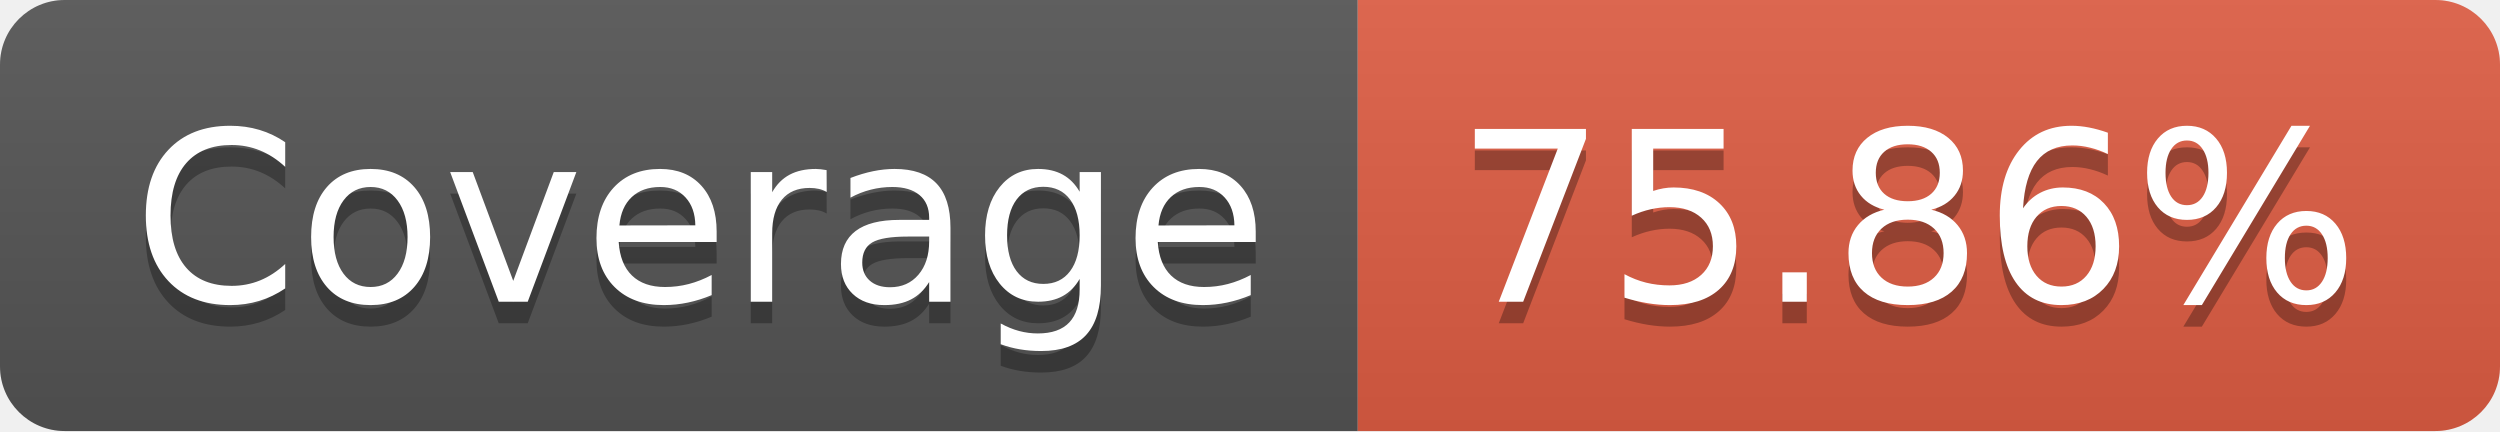
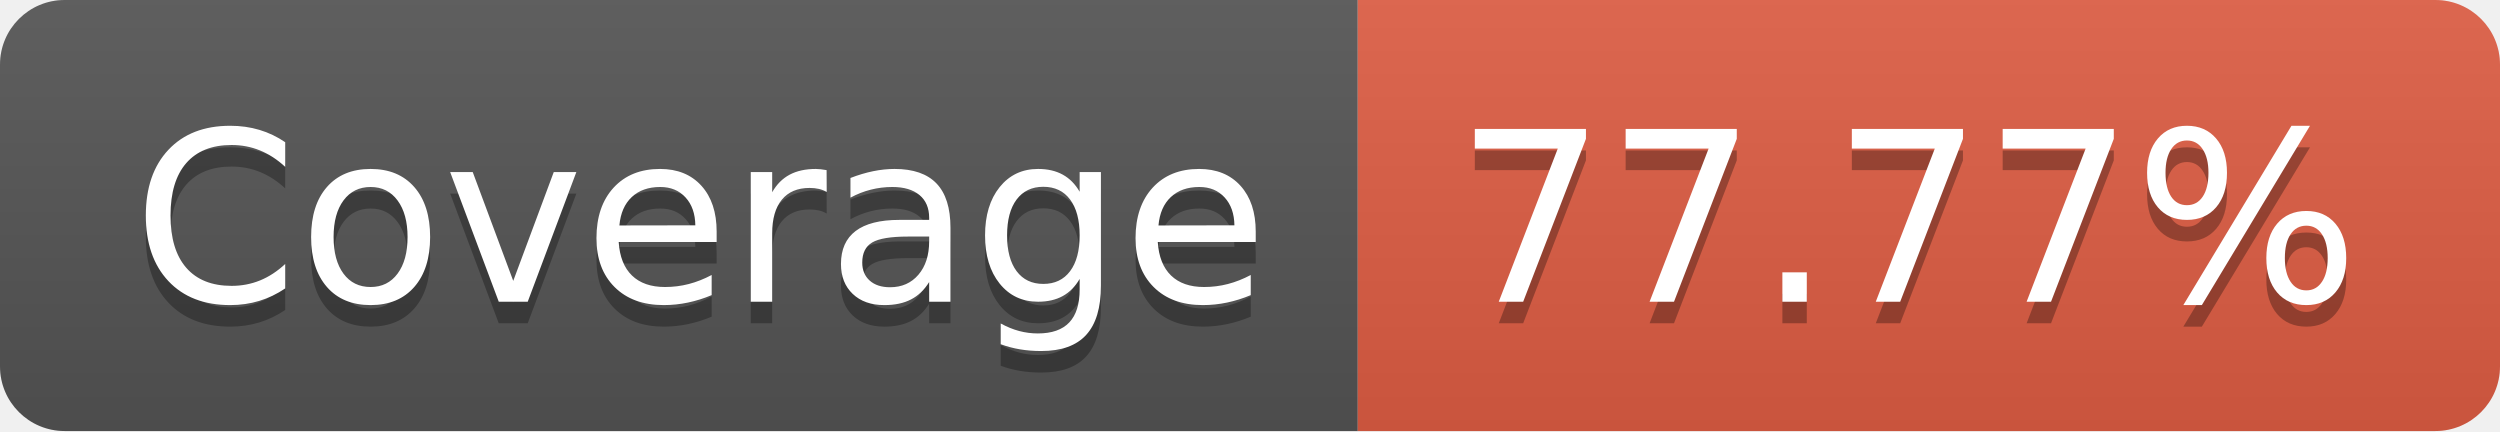
- <svg xmlns="http://www.w3.org/2000/svg" width="116" height="20" role="img" aria-label="Coverage: 75.86%">
+ <svg xmlns="http://www.w3.org/2000/svg" width="116" height="20" role="img" aria-label="Coverage: 77.77%">
  <linearGradient id="s" x2="0" y2="100%">
    <stop offset="0" stop-color="#bbb" stop-opacity=".1" />
    <stop offset="1" stop-opacity=".1" />
  </linearGradient>
  <clipPath id="r">
    <rect width="116" height="20" rx="3" fill="#fff" />
  </clipPath>
  <g clip-path="url(#r)">
    <rect width="63" height="20" fill="#555" />
    <rect x="63" width="53" height="20" fill="#e05d44" />
    <rect width="116" height="20" fill="url(#s)" />
  </g>
  <g fill="#fff" text-anchor="middle" font-family="Verdana,Geneva,DejaVu Sans,sans-serif" text-rendering="geometricPrecision" font-size="110">
    <text aria-hidden="true" x="325" y="150" fill="#010101" fill-opacity=".3" transform="scale(.1)" textLength="530">Coverage</text>
    <text x="325" y="140" transform="scale(.1)" fill="#fff" textLength="530">Coverage</text>
-     <text aria-hidden="true" x="885" y="150" fill="#010101" fill-opacity=".3" transform="scale(.1)" textLength="430">75.86%</text>
-     <text x="885" y="140" transform="scale(.1)" fill="#fff" textLength="430">75.86%</text>
+     <text aria-hidden="true" x="885" y="150" fill="#010101" fill-opacity=".3" transform="scale(.1)" textLength="430">77.77%</text>
+     <text x="885" y="140" transform="scale(.1)" fill="#fff" textLength="430">77.77%</text>
  </g>
</svg>
